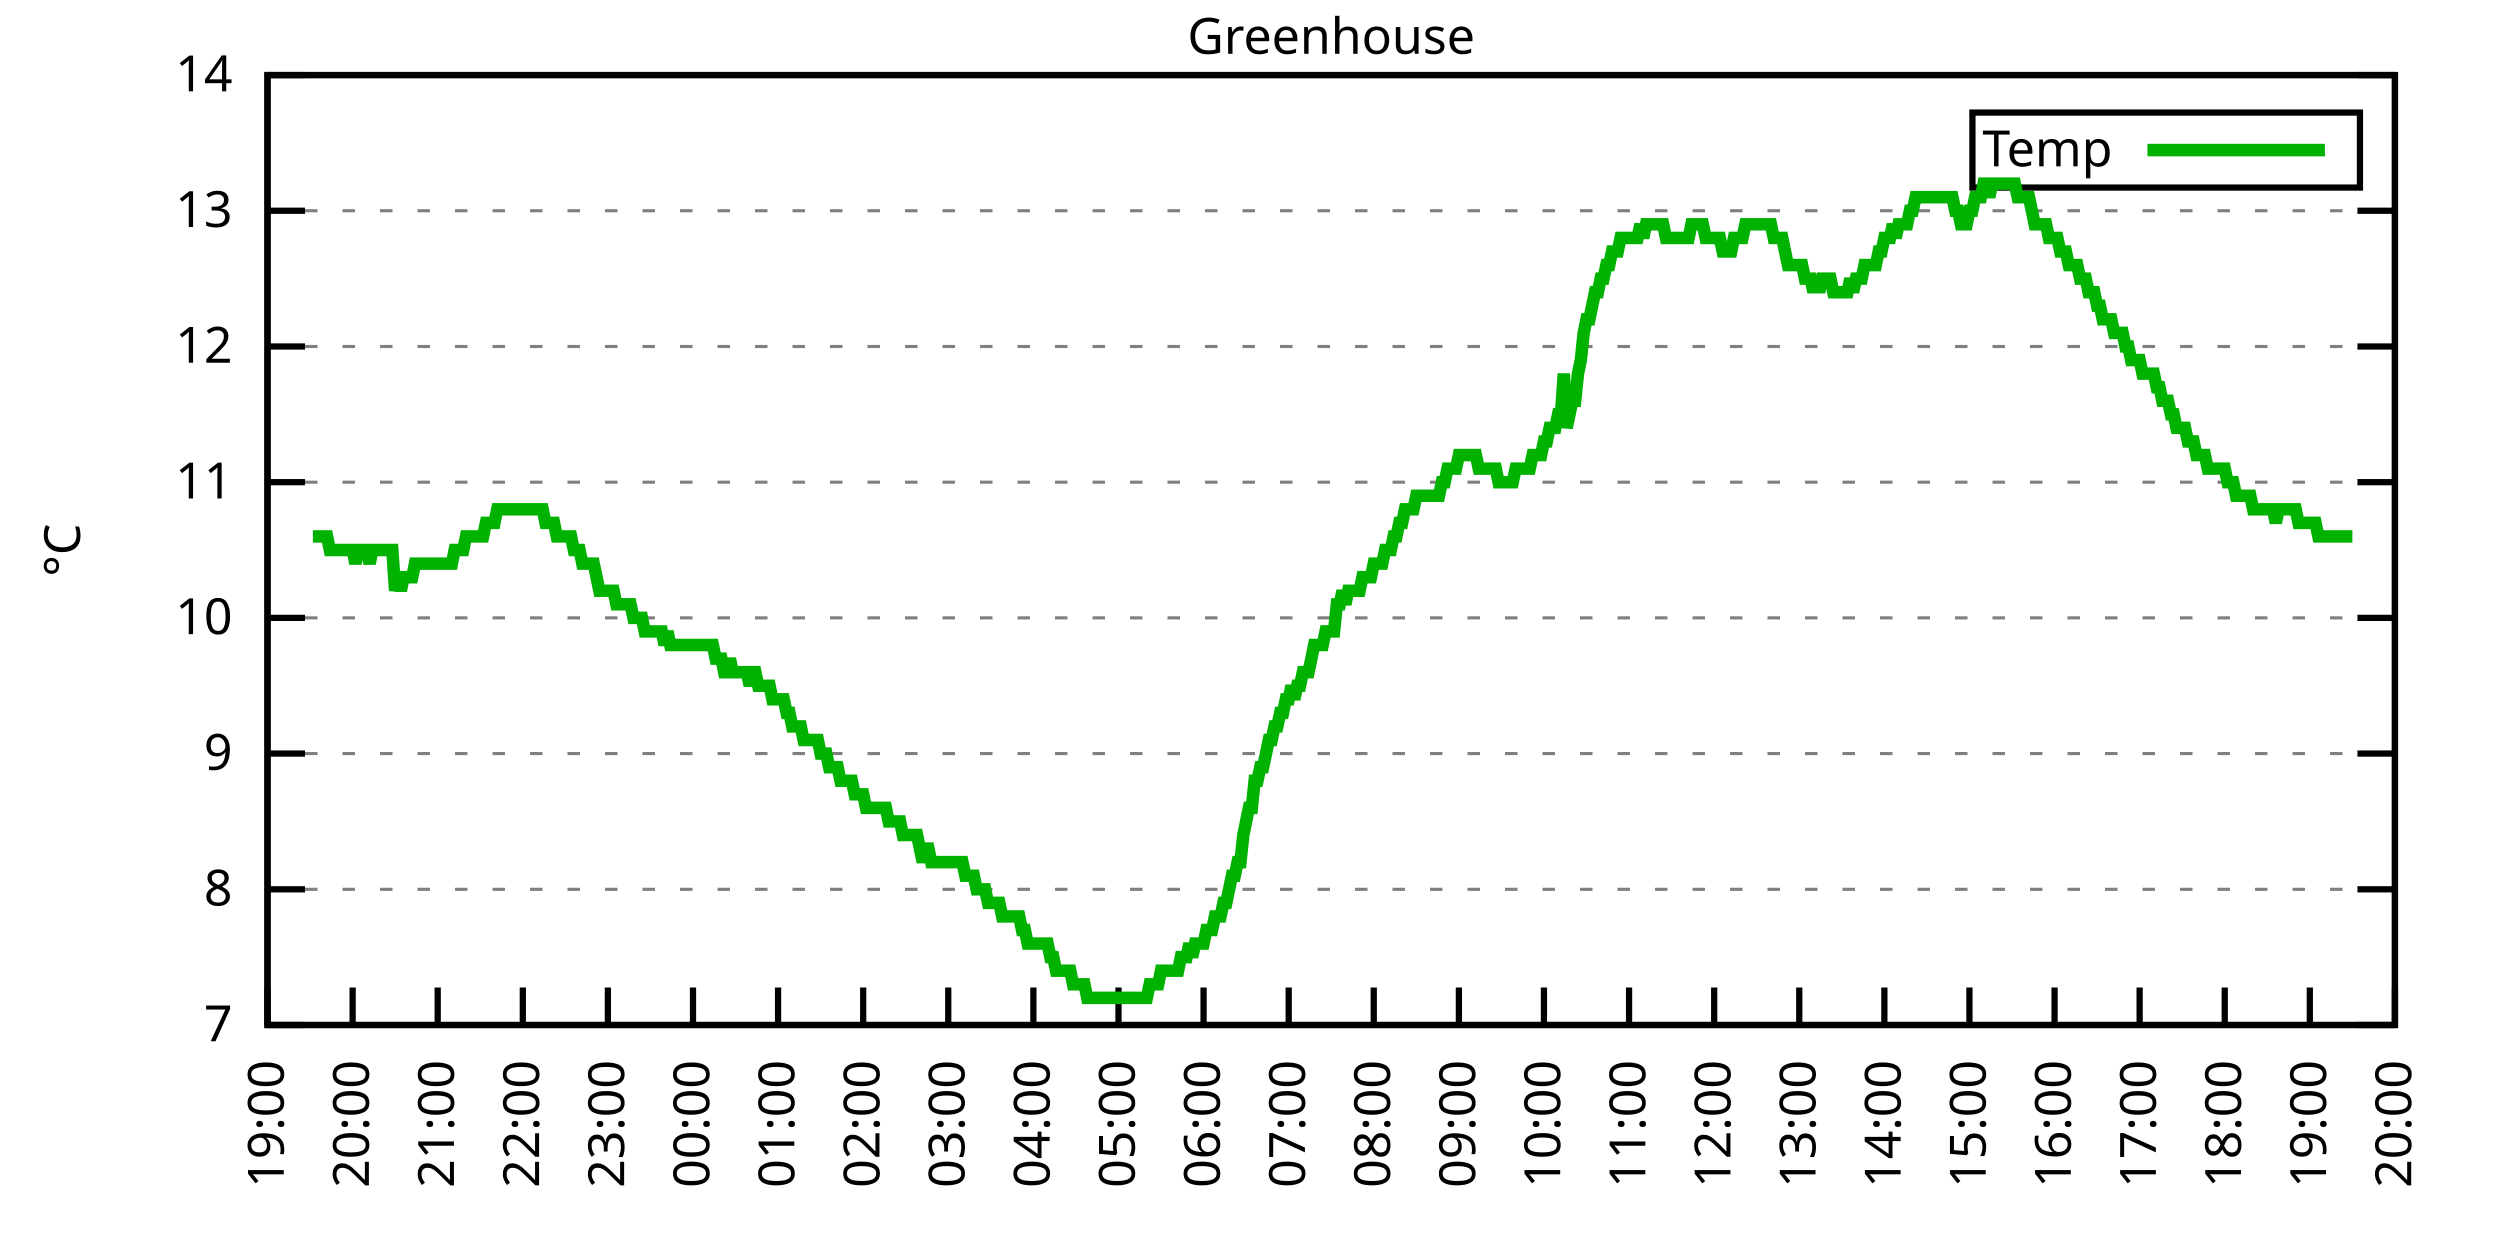
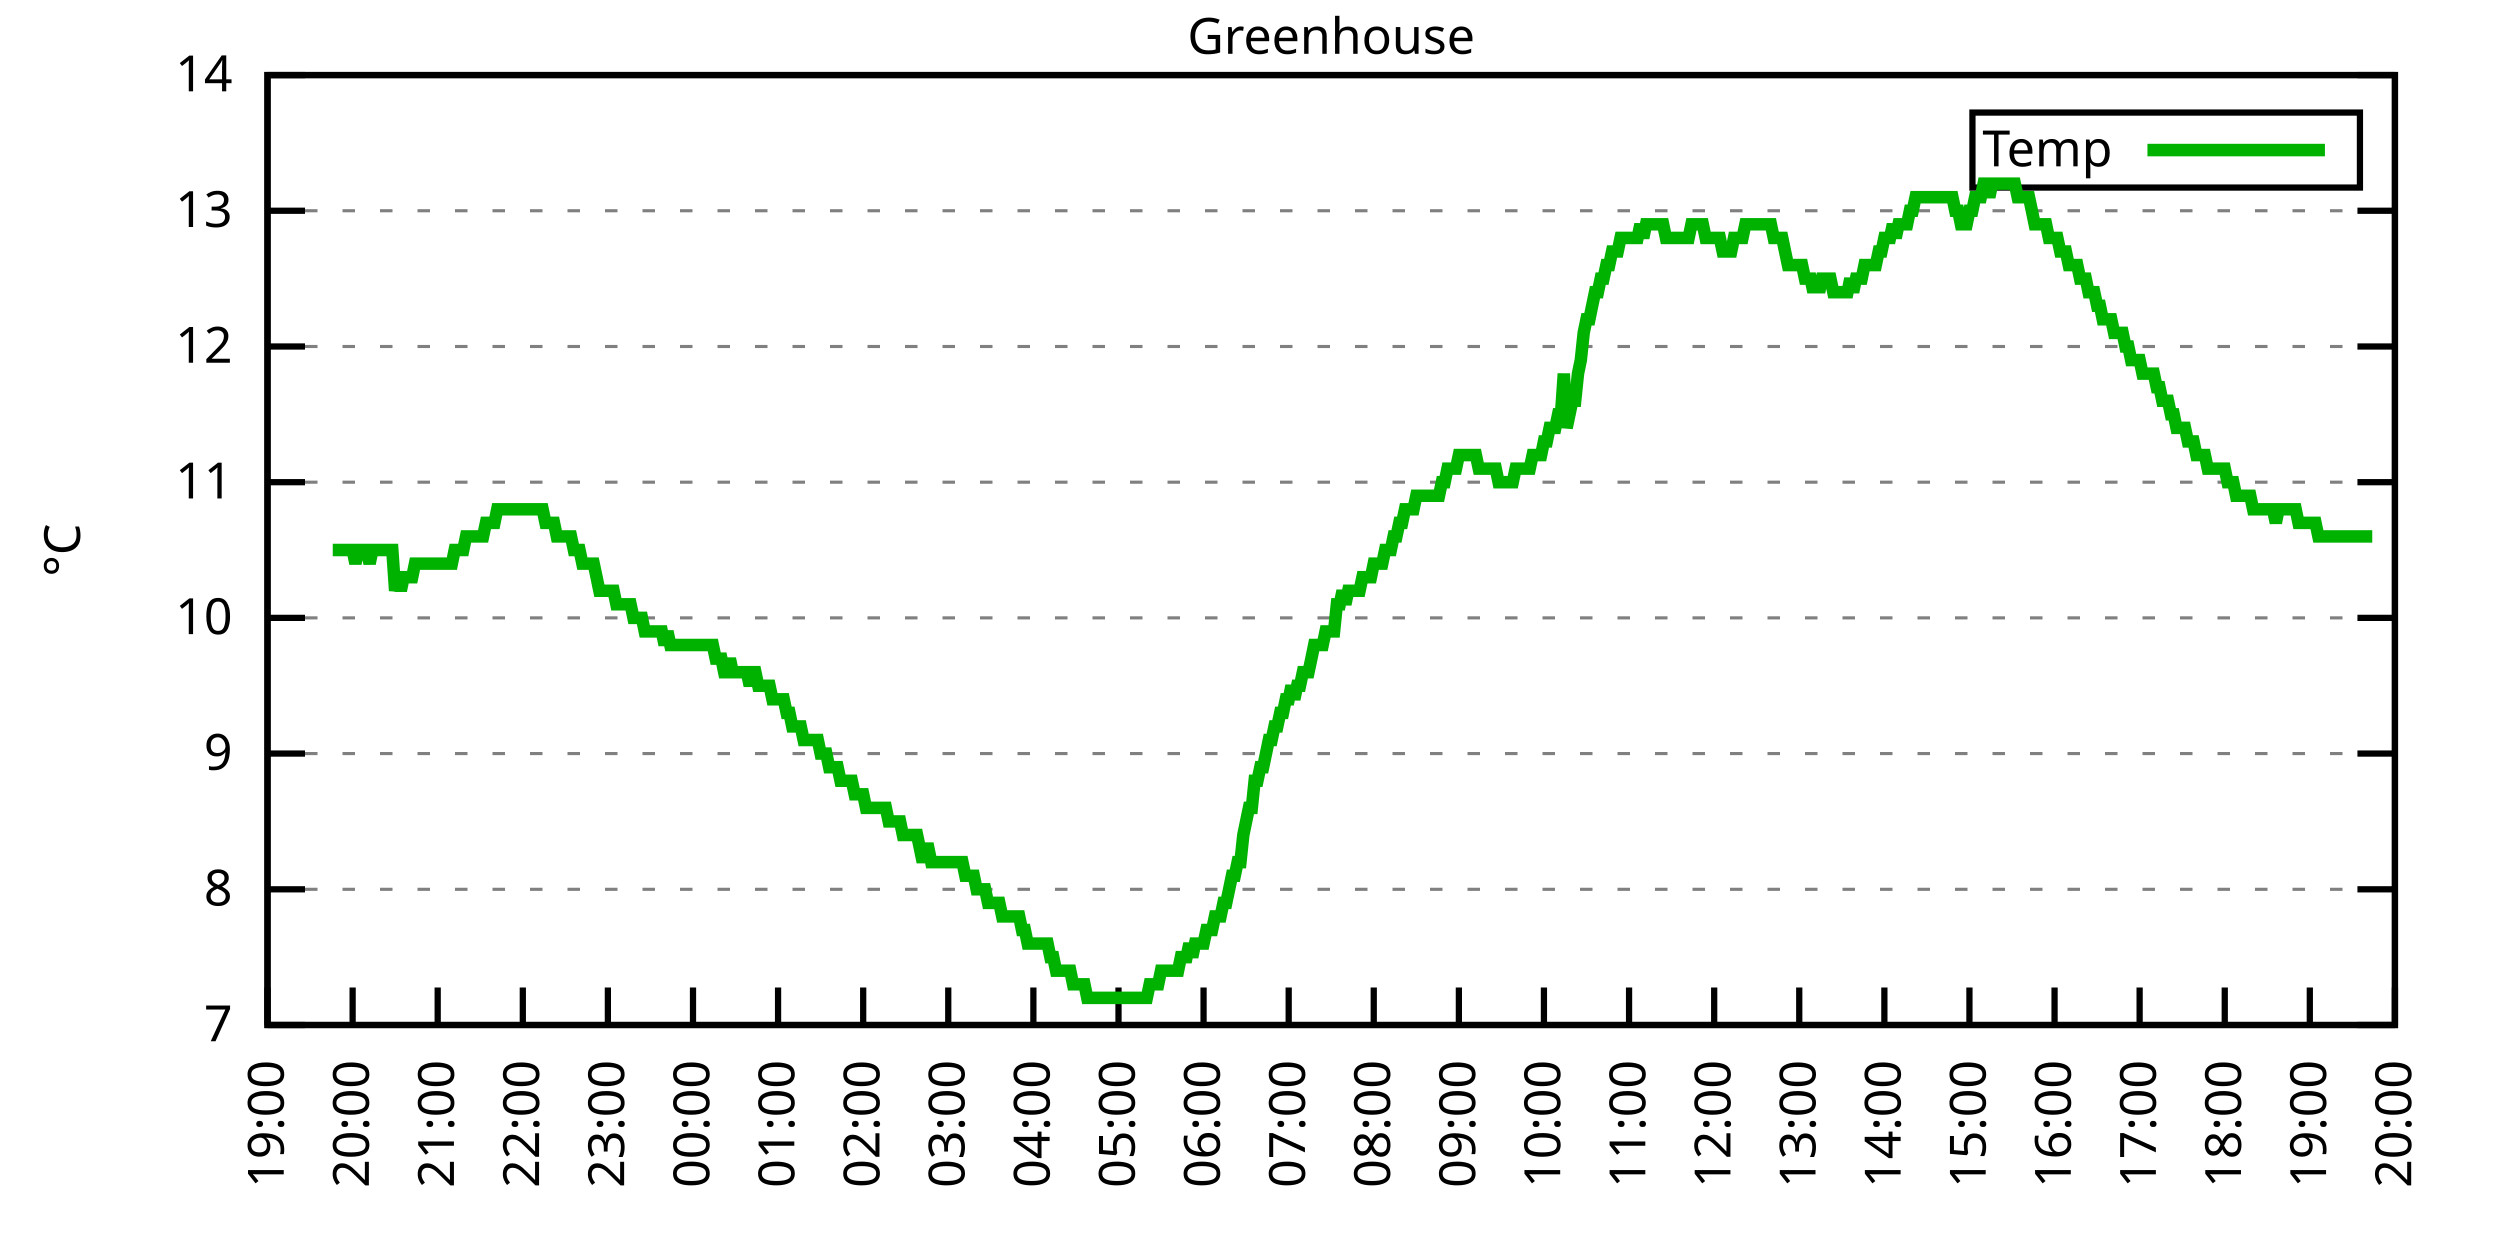
<svg xmlns="http://www.w3.org/2000/svg" xmlns:xlink="http://www.w3.org/1999/xlink" width="400" height="200" viewBox="0 0 400 200">
  <g id="gnuplot_canvas">
    <rect x="0" y="0" width="400" height="200" fill="none" />
    <defs>
      <circle id="gpDot" r="0.5" stroke-width="0.5" stroke="currentColor" />
      <path id="gpPt0" stroke-width="0.333" stroke="currentColor" d="M-1,0 h2 M0,-1 v2" />
      <path id="gpPt1" stroke-width="0.333" stroke="currentColor" d="M-1,-1 L1,1 M1,-1 L-1,1" />
      <path id="gpPt2" stroke-width="0.333" stroke="currentColor" d="M-1,0 L1,0 M0,-1 L0,1 M-1,-1 L1,1 M-1,1 L1,-1" />
      <rect id="gpPt3" stroke-width="0.333" stroke="currentColor" x="-1" y="-1" width="2" height="2" />
      <rect id="gpPt4" stroke-width="0.333" stroke="currentColor" fill="currentColor" x="-1" y="-1" width="2" height="2" />
      <circle id="gpPt5" stroke-width="0.333" stroke="currentColor" cx="0" cy="0" r="1" />
      <use xlink:href="#gpPt5" id="gpPt6" fill="currentColor" stroke="none" />
      <path id="gpPt7" stroke-width="0.333" stroke="currentColor" d="M0,-1.33 L-1.33,0.67 L1.33,0.67 z" />
      <use xlink:href="#gpPt7" id="gpPt8" fill="currentColor" stroke="none" />
      <use xlink:href="#gpPt7" id="gpPt9" stroke="currentColor" transform="rotate(180)" />
      <use xlink:href="#gpPt9" id="gpPt10" fill="currentColor" stroke="none" />
      <use xlink:href="#gpPt3" id="gpPt11" stroke="currentColor" transform="rotate(45)" />
      <use xlink:href="#gpPt11" id="gpPt12" fill="currentColor" stroke="none" />
      <path id="gpPt13" stroke-width="0.333" stroke="currentColor" d="M0,1.330 L1.265,0.411 L0.782,-1.067 L-0.782,-1.076 L-1.265,0.411 z" />
      <use xlink:href="#gpPt13" id="gpPt14" fill="currentColor" stroke="none" />
      <filter id="textbox" filterUnits="objectBoundingBox" x="0" y="0" height="1" width="1">
        <feFlood flood-color="white" flood-opacity="1" result="bgnd" />
        <feComposite in="SourceGraphic" in2="bgnd" operator="atop" />
      </filter>
      <filter id="greybox" filterUnits="objectBoundingBox" x="0" y="0" height="1" width="1">
        <feFlood flood-color="lightgrey" flood-opacity="1" result="grey" />
        <feComposite in="SourceGraphic" in2="grey" operator="atop" />
      </filter>
    </defs>
    <g fill="none" color="white" stroke="currentColor" stroke-width="1.00" stroke-linecap="butt" stroke-linejoin="miter">
</g>
    <g fill="none" color="black" stroke="currentColor" stroke-width="1.00" stroke-linecap="butt" stroke-linejoin="miter">
      <g stroke="none" shape-rendering="crispEdges">
        <polygon fill="rgb(255, 255, 255)" points="42.80,164.00 383.18,164.00 383.18,12.02 42.80,12.02 " />
      </g>
    </g>
    <g fill="none" color="black" stroke="currentColor" stroke-width="1.00" stroke-linecap="butt" stroke-linejoin="miter">
</g>
    <g fill="none" color="black" stroke="black" stroke-width="0.50" stroke-linecap="butt" stroke-linejoin="miter">
</g>
    <g fill="none" color="gray" stroke="currentColor" stroke-width="0.50" stroke-linecap="butt" stroke-linejoin="miter">
      <path stroke="gray" stroke-dasharray="2,4" class="gridline" d="M42.80,164.00 L383.19,164.00  " />
    </g>
    <g fill="none" color="gray" stroke="gray" stroke-width="1.00" stroke-linecap="butt" stroke-linejoin="miter">
</g>
    <g fill="none" color="black" stroke="currentColor" stroke-width="1.00" stroke-linecap="butt" stroke-linejoin="miter">
      <path stroke="black" d="M42.80,164.00 L48.80,164.00 M383.19,164.00 L377.19,164.00  " />
      <g transform="translate(37.20,166.60)" stroke="none" fill="black" font-family="Sans" font-size="8.00" text-anchor="end">
        <text>
          <tspan font-family="Sans"> 7</tspan>
        </text>
      </g>
    </g>
    <g fill="none" color="black" stroke="currentColor" stroke-width="1.00" stroke-linecap="butt" stroke-linejoin="miter">
</g>
    <g fill="none" color="black" stroke="black" stroke-width="0.50" stroke-linecap="butt" stroke-linejoin="miter">
</g>
    <g fill="none" color="gray" stroke="currentColor" stroke-width="0.50" stroke-linecap="butt" stroke-linejoin="miter">
      <path stroke="gray" stroke-dasharray="2,4" class="gridline" d="M42.80,142.29 L383.19,142.29  " />
    </g>
    <g fill="none" color="gray" stroke="gray" stroke-width="1.00" stroke-linecap="butt" stroke-linejoin="miter">
</g>
    <g fill="none" color="black" stroke="currentColor" stroke-width="1.00" stroke-linecap="butt" stroke-linejoin="miter">
      <path stroke="black" d="M42.80,142.29 L48.80,142.29 M383.19,142.29 L377.19,142.29  " />
      <g transform="translate(37.20,144.89)" stroke="none" fill="black" font-family="Sans" font-size="8.00" text-anchor="end">
        <text>
          <tspan font-family="Sans"> 8</tspan>
        </text>
      </g>
    </g>
    <g fill="none" color="black" stroke="currentColor" stroke-width="1.00" stroke-linecap="butt" stroke-linejoin="miter">
</g>
    <g fill="none" color="black" stroke="black" stroke-width="0.50" stroke-linecap="butt" stroke-linejoin="miter">
</g>
    <g fill="none" color="gray" stroke="currentColor" stroke-width="0.50" stroke-linecap="butt" stroke-linejoin="miter">
      <path stroke="gray" stroke-dasharray="2,4" class="gridline" d="M42.80,120.57 L383.19,120.57  " />
    </g>
    <g fill="none" color="gray" stroke="gray" stroke-width="1.00" stroke-linecap="butt" stroke-linejoin="miter">
</g>
    <g fill="none" color="black" stroke="currentColor" stroke-width="1.00" stroke-linecap="butt" stroke-linejoin="miter">
      <path stroke="black" d="M42.80,120.57 L48.80,120.57 M383.19,120.57 L377.19,120.57  " />
      <g transform="translate(37.20,123.17)" stroke="none" fill="black" font-family="Sans" font-size="8.00" text-anchor="end">
        <text>
          <tspan font-family="Sans"> 9</tspan>
        </text>
      </g>
    </g>
    <g fill="none" color="black" stroke="currentColor" stroke-width="1.00" stroke-linecap="butt" stroke-linejoin="miter">
</g>
    <g fill="none" color="black" stroke="black" stroke-width="0.50" stroke-linecap="butt" stroke-linejoin="miter">
</g>
    <g fill="none" color="gray" stroke="currentColor" stroke-width="0.50" stroke-linecap="butt" stroke-linejoin="miter">
      <path stroke="gray" stroke-dasharray="2,4" class="gridline" d="M42.80,98.86 L383.19,98.86  " />
    </g>
    <g fill="none" color="gray" stroke="gray" stroke-width="1.00" stroke-linecap="butt" stroke-linejoin="miter">
</g>
    <g fill="none" color="black" stroke="currentColor" stroke-width="1.00" stroke-linecap="butt" stroke-linejoin="miter">
      <path stroke="black" d="M42.80,98.86 L48.80,98.86 M383.19,98.86 L377.19,98.86  " />
      <g transform="translate(37.20,101.46)" stroke="none" fill="black" font-family="Sans" font-size="8.00" text-anchor="end">
        <text>
          <tspan font-family="Sans"> 10</tspan>
        </text>
      </g>
    </g>
    <g fill="none" color="black" stroke="currentColor" stroke-width="1.00" stroke-linecap="butt" stroke-linejoin="miter">
</g>
    <g fill="none" color="black" stroke="black" stroke-width="0.50" stroke-linecap="butt" stroke-linejoin="miter">
</g>
    <g fill="none" color="gray" stroke="currentColor" stroke-width="0.50" stroke-linecap="butt" stroke-linejoin="miter">
      <path stroke="gray" stroke-dasharray="2,4" class="gridline" d="M42.80,77.15 L383.19,77.15  " />
    </g>
    <g fill="none" color="gray" stroke="gray" stroke-width="1.00" stroke-linecap="butt" stroke-linejoin="miter">
</g>
    <g fill="none" color="black" stroke="currentColor" stroke-width="1.00" stroke-linecap="butt" stroke-linejoin="miter">
      <path stroke="black" d="M42.80,77.15 L48.80,77.15 M383.19,77.15 L377.19,77.15  " />
      <g transform="translate(37.20,79.75)" stroke="none" fill="black" font-family="Sans" font-size="8.00" text-anchor="end">
        <text>
          <tspan font-family="Sans"> 11</tspan>
        </text>
      </g>
    </g>
    <g fill="none" color="black" stroke="currentColor" stroke-width="1.00" stroke-linecap="butt" stroke-linejoin="miter">
</g>
    <g fill="none" color="black" stroke="black" stroke-width="0.50" stroke-linecap="butt" stroke-linejoin="miter">
</g>
    <g fill="none" color="gray" stroke="currentColor" stroke-width="0.50" stroke-linecap="butt" stroke-linejoin="miter">
      <path stroke="gray" stroke-dasharray="2,4" class="gridline" d="M42.80,55.44 L383.19,55.44  " />
    </g>
    <g fill="none" color="gray" stroke="gray" stroke-width="1.00" stroke-linecap="butt" stroke-linejoin="miter">
</g>
    <g fill="none" color="black" stroke="currentColor" stroke-width="1.00" stroke-linecap="butt" stroke-linejoin="miter">
      <path stroke="black" d="M42.80,55.44 L48.80,55.44 M383.19,55.44 L377.19,55.44  " />
      <g transform="translate(37.20,58.04)" stroke="none" fill="black" font-family="Sans" font-size="8.00" text-anchor="end">
        <text>
          <tspan font-family="Sans"> 12</tspan>
        </text>
      </g>
    </g>
    <g fill="none" color="black" stroke="currentColor" stroke-width="1.00" stroke-linecap="butt" stroke-linejoin="miter">
</g>
    <g fill="none" color="black" stroke="black" stroke-width="0.50" stroke-linecap="butt" stroke-linejoin="miter">
</g>
    <g fill="none" color="gray" stroke="currentColor" stroke-width="0.50" stroke-linecap="butt" stroke-linejoin="miter">
      <path stroke="gray" stroke-dasharray="2,4" class="gridline" d="M42.80,33.72 L383.19,33.72  " />
    </g>
    <g fill="none" color="gray" stroke="gray" stroke-width="1.00" stroke-linecap="butt" stroke-linejoin="miter">
</g>
    <g fill="none" color="black" stroke="currentColor" stroke-width="1.00" stroke-linecap="butt" stroke-linejoin="miter">
      <path stroke="black" d="M42.80,33.72 L48.80,33.72 M383.19,33.72 L377.19,33.72  " />
      <g transform="translate(37.20,36.32)" stroke="none" fill="black" font-family="Sans" font-size="8.00" text-anchor="end">
        <text>
          <tspan font-family="Sans"> 13</tspan>
        </text>
      </g>
    </g>
    <g fill="none" color="black" stroke="currentColor" stroke-width="1.00" stroke-linecap="butt" stroke-linejoin="miter">
</g>
    <g fill="none" color="black" stroke="black" stroke-width="0.50" stroke-linecap="butt" stroke-linejoin="miter">
</g>
    <g fill="none" color="gray" stroke="currentColor" stroke-width="0.50" stroke-linecap="butt" stroke-linejoin="miter">
      <path stroke="gray" stroke-dasharray="2,4" class="gridline" d="M42.80,12.01 L383.19,12.01  " />
    </g>
    <g fill="none" color="gray" stroke="gray" stroke-width="1.00" stroke-linecap="butt" stroke-linejoin="miter">
</g>
    <g fill="none" color="black" stroke="currentColor" stroke-width="1.00" stroke-linecap="butt" stroke-linejoin="miter">
      <path stroke="black" d="M42.80,12.01 L48.80,12.01 M383.19,12.01 L377.19,12.01  " />
      <g transform="translate(37.20,14.61)" stroke="none" fill="black" font-family="Sans" font-size="8.00" text-anchor="end">
        <text>
          <tspan font-family="Sans"> 14</tspan>
        </text>
      </g>
    </g>
    <g fill="none" color="black" stroke="currentColor" stroke-width="1.00" stroke-linecap="butt" stroke-linejoin="miter">
      <path stroke="black" d="M42.80,164.00 L42.80,158.00  " />
      <g transform="translate(45.40,169.60) rotate(270.00)" stroke="none" fill="black" font-family="Sans" font-size="8.00" text-anchor="end">
        <text>
          <tspan font-family="Sans">19:00</tspan>
        </text>
      </g>
    </g>
    <g fill="none" color="black" stroke="currentColor" stroke-width="1.00" stroke-linecap="butt" stroke-linejoin="miter">
      <path stroke="black" d="M56.42,164.00 L56.42,158.00  " />
      <g transform="translate(59.02,169.60) rotate(270.00)" stroke="none" fill="black" font-family="Sans" font-size="8.00" text-anchor="end">
        <text>
          <tspan font-family="Sans">20:00</tspan>
        </text>
      </g>
    </g>
    <g fill="none" color="black" stroke="currentColor" stroke-width="1.00" stroke-linecap="butt" stroke-linejoin="miter">
      <path stroke="black" d="M70.03,164.00 L70.03,158.00  " />
      <g transform="translate(72.63,169.60) rotate(270.00)" stroke="none" fill="black" font-family="Sans" font-size="8.00" text-anchor="end">
        <text>
          <tspan font-family="Sans">21:00</tspan>
        </text>
      </g>
    </g>
    <g fill="none" color="black" stroke="currentColor" stroke-width="1.00" stroke-linecap="butt" stroke-linejoin="miter">
      <path stroke="black" d="M83.65,164.00 L83.65,158.00  " />
      <g transform="translate(86.25,169.60) rotate(270.00)" stroke="none" fill="black" font-family="Sans" font-size="8.00" text-anchor="end">
        <text>
          <tspan font-family="Sans">22:00</tspan>
        </text>
      </g>
    </g>
    <g fill="none" color="black" stroke="currentColor" stroke-width="1.00" stroke-linecap="butt" stroke-linejoin="miter">
      <path stroke="black" d="M97.26,164.00 L97.26,158.00  " />
      <g transform="translate(99.86,169.60) rotate(270.00)" stroke="none" fill="black" font-family="Sans" font-size="8.00" text-anchor="end">
        <text>
          <tspan font-family="Sans">23:00</tspan>
        </text>
      </g>
    </g>
    <g fill="none" color="black" stroke="currentColor" stroke-width="1.00" stroke-linecap="butt" stroke-linejoin="miter">
      <path stroke="black" d="M110.88,164.00 L110.88,158.00  " />
      <g transform="translate(113.48,169.60) rotate(270.00)" stroke="none" fill="black" font-family="Sans" font-size="8.00" text-anchor="end">
        <text>
          <tspan font-family="Sans">00:00</tspan>
        </text>
      </g>
    </g>
    <g fill="none" color="black" stroke="currentColor" stroke-width="1.00" stroke-linecap="butt" stroke-linejoin="miter">
      <path stroke="black" d="M124.49,164.00 L124.49,158.00  " />
      <g transform="translate(127.09,169.60) rotate(270.00)" stroke="none" fill="black" font-family="Sans" font-size="8.00" text-anchor="end">
        <text>
          <tspan font-family="Sans">01:00</tspan>
        </text>
      </g>
    </g>
    <g fill="none" color="black" stroke="currentColor" stroke-width="1.00" stroke-linecap="butt" stroke-linejoin="miter">
      <path stroke="black" d="M138.11,164.00 L138.11,158.00  " />
      <g transform="translate(140.71,169.60) rotate(270.00)" stroke="none" fill="black" font-family="Sans" font-size="8.00" text-anchor="end">
        <text>
          <tspan font-family="Sans">02:00</tspan>
        </text>
      </g>
    </g>
    <g fill="none" color="black" stroke="currentColor" stroke-width="1.00" stroke-linecap="butt" stroke-linejoin="miter">
      <path stroke="black" d="M151.72,164.00 L151.72,158.00  " />
      <g transform="translate(154.32,169.60) rotate(270.00)" stroke="none" fill="black" font-family="Sans" font-size="8.00" text-anchor="end">
        <text>
          <tspan font-family="Sans">03:00</tspan>
        </text>
      </g>
    </g>
    <g fill="none" color="black" stroke="currentColor" stroke-width="1.00" stroke-linecap="butt" stroke-linejoin="miter">
      <path stroke="black" d="M165.34,164.00 L165.34,158.00  " />
      <g transform="translate(167.94,169.60) rotate(270.00)" stroke="none" fill="black" font-family="Sans" font-size="8.00" text-anchor="end">
        <text>
          <tspan font-family="Sans">04:00</tspan>
        </text>
      </g>
    </g>
    <g fill="none" color="black" stroke="currentColor" stroke-width="1.00" stroke-linecap="butt" stroke-linejoin="miter">
      <path stroke="black" d="M178.96,164.00 L178.96,158.00  " />
      <g transform="translate(181.56,169.60) rotate(270.00)" stroke="none" fill="black" font-family="Sans" font-size="8.00" text-anchor="end">
        <text>
          <tspan font-family="Sans">05:00</tspan>
        </text>
      </g>
    </g>
    <g fill="none" color="black" stroke="currentColor" stroke-width="1.00" stroke-linecap="butt" stroke-linejoin="miter">
      <path stroke="black" d="M192.57,164.00 L192.57,158.00  " />
      <g transform="translate(195.17,169.60) rotate(270.00)" stroke="none" fill="black" font-family="Sans" font-size="8.00" text-anchor="end">
        <text>
          <tspan font-family="Sans">06:00</tspan>
        </text>
      </g>
    </g>
    <g fill="none" color="black" stroke="currentColor" stroke-width="1.00" stroke-linecap="butt" stroke-linejoin="miter">
      <path stroke="black" d="M206.19,164.00 L206.19,158.00  " />
      <g transform="translate(208.79,169.60) rotate(270.00)" stroke="none" fill="black" font-family="Sans" font-size="8.00" text-anchor="end">
        <text>
          <tspan font-family="Sans">07:00</tspan>
        </text>
      </g>
    </g>
    <g fill="none" color="black" stroke="currentColor" stroke-width="1.00" stroke-linecap="butt" stroke-linejoin="miter">
      <path stroke="black" d="M219.80,164.00 L219.80,158.00  " />
      <g transform="translate(222.40,169.60) rotate(270.00)" stroke="none" fill="black" font-family="Sans" font-size="8.00" text-anchor="end">
        <text>
          <tspan font-family="Sans">08:00</tspan>
        </text>
      </g>
    </g>
    <g fill="none" color="black" stroke="currentColor" stroke-width="1.00" stroke-linecap="butt" stroke-linejoin="miter">
      <path stroke="black" d="M233.42,164.00 L233.42,158.00  " />
      <g transform="translate(236.02,169.60) rotate(270.00)" stroke="none" fill="black" font-family="Sans" font-size="8.00" text-anchor="end">
        <text>
          <tspan font-family="Sans">09:00</tspan>
        </text>
      </g>
    </g>
    <g fill="none" color="black" stroke="currentColor" stroke-width="1.00" stroke-linecap="butt" stroke-linejoin="miter">
      <path stroke="black" d="M247.03,164.00 L247.03,158.00  " />
      <g transform="translate(249.63,169.60) rotate(270.00)" stroke="none" fill="black" font-family="Sans" font-size="8.00" text-anchor="end">
        <text>
          <tspan font-family="Sans">10:00</tspan>
        </text>
      </g>
    </g>
    <g fill="none" color="black" stroke="currentColor" stroke-width="1.00" stroke-linecap="butt" stroke-linejoin="miter">
      <path stroke="black" d="M260.65,164.00 L260.65,158.00  " />
      <g transform="translate(263.25,169.60) rotate(270.00)" stroke="none" fill="black" font-family="Sans" font-size="8.00" text-anchor="end">
        <text>
          <tspan font-family="Sans">11:00</tspan>
        </text>
      </g>
    </g>
    <g fill="none" color="black" stroke="currentColor" stroke-width="1.00" stroke-linecap="butt" stroke-linejoin="miter">
      <path stroke="black" d="M274.27,164.00 L274.27,158.00  " />
      <g transform="translate(276.87,169.60) rotate(270.00)" stroke="none" fill="black" font-family="Sans" font-size="8.00" text-anchor="end">
        <text>
          <tspan font-family="Sans">12:00</tspan>
        </text>
      </g>
    </g>
    <g fill="none" color="black" stroke="currentColor" stroke-width="1.00" stroke-linecap="butt" stroke-linejoin="miter">
      <path stroke="black" d="M287.88,164.00 L287.88,158.00  " />
      <g transform="translate(290.48,169.60) rotate(270.00)" stroke="none" fill="black" font-family="Sans" font-size="8.00" text-anchor="end">
        <text>
          <tspan font-family="Sans">13:00</tspan>
        </text>
      </g>
    </g>
    <g fill="none" color="black" stroke="currentColor" stroke-width="1.00" stroke-linecap="butt" stroke-linejoin="miter">
      <path stroke="black" d="M301.50,164.00 L301.50,158.00  " />
      <g transform="translate(304.10,169.60) rotate(270.00)" stroke="none" fill="black" font-family="Sans" font-size="8.00" text-anchor="end">
        <text>
          <tspan font-family="Sans">14:00</tspan>
        </text>
      </g>
    </g>
    <g fill="none" color="black" stroke="currentColor" stroke-width="1.00" stroke-linecap="butt" stroke-linejoin="miter">
      <path stroke="black" d="M315.11,164.00 L315.11,158.00  " />
      <g transform="translate(317.71,169.60) rotate(270.00)" stroke="none" fill="black" font-family="Sans" font-size="8.00" text-anchor="end">
        <text>
          <tspan font-family="Sans">15:00</tspan>
        </text>
      </g>
    </g>
    <g fill="none" color="black" stroke="currentColor" stroke-width="1.00" stroke-linecap="butt" stroke-linejoin="miter">
      <path stroke="black" d="M328.73,164.00 L328.73,158.00  " />
      <g transform="translate(331.33,169.60) rotate(270.00)" stroke="none" fill="black" font-family="Sans" font-size="8.00" text-anchor="end">
        <text>
          <tspan font-family="Sans">16:00</tspan>
        </text>
      </g>
    </g>
    <g fill="none" color="black" stroke="currentColor" stroke-width="1.00" stroke-linecap="butt" stroke-linejoin="miter">
      <path stroke="black" d="M342.34,164.00 L342.34,158.00  " />
      <g transform="translate(344.94,169.60) rotate(270.00)" stroke="none" fill="black" font-family="Sans" font-size="8.00" text-anchor="end">
        <text>
          <tspan font-family="Sans">17:00</tspan>
        </text>
      </g>
    </g>
    <g fill="none" color="black" stroke="currentColor" stroke-width="1.00" stroke-linecap="butt" stroke-linejoin="miter">
      <path stroke="black" d="M355.96,164.00 L355.96,158.00  " />
      <g transform="translate(358.56,169.60) rotate(270.00)" stroke="none" fill="black" font-family="Sans" font-size="8.00" text-anchor="end">
        <text>
          <tspan font-family="Sans">18:00</tspan>
        </text>
      </g>
    </g>
    <g fill="none" color="black" stroke="currentColor" stroke-width="1.00" stroke-linecap="butt" stroke-linejoin="miter">
      <path stroke="black" d="M369.57,164.00 L369.57,158.00  " />
      <g transform="translate(372.17,169.60) rotate(270.00)" stroke="none" fill="black" font-family="Sans" font-size="8.00" text-anchor="end">
        <text>
          <tspan font-family="Sans">19:00</tspan>
        </text>
      </g>
    </g>
    <g fill="none" color="black" stroke="currentColor" stroke-width="1.00" stroke-linecap="butt" stroke-linejoin="miter">
      <path stroke="black" d="M383.19,164.00 L383.19,158.00  " />
      <g transform="translate(385.79,169.60) rotate(270.00)" stroke="none" fill="black" font-family="Sans" font-size="8.00" text-anchor="end">
        <text>
          <tspan font-family="Sans">20:00</tspan>
        </text>
      </g>
    </g>
    <g fill="none" color="black" stroke="currentColor" stroke-width="1.00" stroke-linecap="butt" stroke-linejoin="miter">
</g>
    <g fill="none" color="black" stroke="currentColor" stroke-width="1.00" stroke-linecap="butt" stroke-linejoin="miter">
      <path stroke="black" d="M42.80,12.01 L42.80,164.00 L383.19,164.00 L383.19,12.01 L42.80,12.01 Z  " />
    </g>
    <g fill="none" color="black" stroke="currentColor" stroke-width="1.00" stroke-linecap="butt" stroke-linejoin="miter">
</g>
    <g fill="none" color="black" stroke="currentColor" stroke-width="1.00" stroke-linecap="butt" stroke-linejoin="miter">
      <path stroke="black" d="M315.59,30.01 L315.59,18.01 L377.59,18.01 L377.59,30.01 L315.59,30.01 Z  " />
    </g>
    <g id="Greenhouse_plot_1">
      <g fill="none" color="white" stroke="black" stroke-width="2.00" stroke-linecap="butt" stroke-linejoin="miter">
</g>
      <g fill="none" color="black" stroke="currentColor" stroke-width="2.00" stroke-linecap="butt" stroke-linejoin="miter">
        <g transform="translate(337.99,26.61)" stroke="none" fill="black" font-family="Sans" font-size="8.00" text-anchor="end">
          <text>
            <tspan font-family="Sans">Temp</tspan>
          </text>
        </g>
      </g>
      <g fill="none" color="black" stroke="currentColor" stroke-width="2.00" stroke-linecap="butt" stroke-linejoin="miter">
-         <path stroke="rgb(  0, 178,   0)" d="M343.59,24.01 L371.99,24.01 M50.06,85.83 L50.52,85.83 L50.97,85.83 L51.42,85.83 L51.88,85.83 L52.33,85.83   L52.78,88.00 L53.24,88.00 L53.69,88.00 L54.15,88.00 L54.60,88.00 L55.05,88.00 L55.51,88.00 L55.96,88.00   L56.42,88.00 L56.87,90.18 L57.32,88.00 L57.78,88.00 L58.23,88.00 L58.68,88.00 L59.14,90.18 L59.59,88.00   L60.05,88.00 L60.50,88.00 L60.95,88.00 L61.41,88.00 L61.86,88.00 L62.32,88.00 L62.77,88.00 L63.22,94.52   L63.68,92.35 L64.13,94.52 L64.58,92.35 L65.04,92.35 L65.49,92.35 L65.95,92.35 L66.40,90.18 L66.85,90.18   L67.31,90.18 L67.76,90.18 L68.22,90.18 L68.67,90.18 L69.12,90.18 L69.58,90.18 L70.03,90.18 L70.49,90.18   L70.94,90.18 L71.39,90.18 L71.85,90.18 L72.30,90.18 L72.75,88.00 L73.21,88.00 L73.66,88.00 L74.12,88.00   L74.57,85.83 L75.02,85.83 L75.48,85.83 L75.93,85.83 L76.39,85.83 L76.84,85.83 L77.29,85.83 L77.75,83.66   L78.20,83.66 L78.65,83.66 L79.11,83.66 L79.56,81.49 L80.02,81.49 L80.47,81.49 L80.92,81.49 L81.38,81.49   L81.83,81.49 L82.29,81.49 L82.74,81.49 L83.19,81.49 L83.65,81.49 L84.10,81.49 L84.55,81.49 L85.01,81.49   L85.46,81.49 L85.92,81.49 L86.37,81.49 L86.82,81.49 L87.28,83.66 L87.73,83.66 L88.19,83.66 L88.64,83.66   L89.09,85.83 L89.55,85.83 L90.00,85.83 L90.45,85.83 L90.91,85.83 L91.36,85.83 L91.82,88.00 L92.27,88.00   L92.72,88.00 L93.18,90.18 L93.63,90.18 L94.09,90.18 L94.54,90.18 L94.99,90.18 L95.45,92.35 L95.90,94.52   L96.35,94.52 L96.81,94.52 L97.26,94.52 L97.72,94.52 L98.17,94.52 L98.62,96.69 L99.08,96.69 L99.53,96.69   L99.99,96.69 L100.44,96.69 L100.89,96.69 L101.35,98.86 L101.80,98.86 L102.25,98.86 L102.71,98.86 L103.16,101.03   L103.62,101.03 L104.07,101.03 L104.52,101.03 L104.98,101.03 L105.43,101.03 L105.89,101.03 L106.34,103.20 L106.79,101.03   L107.25,103.20 L107.70,103.20 L108.15,103.20 L108.61,103.20 L109.06,103.20 L109.52,103.20 L109.97,103.20 L110.42,103.20   L110.88,103.20 L111.33,103.20 L111.79,103.20 L112.24,103.20 L112.69,103.20 L113.15,103.20 L113.60,103.20 L114.05,103.20   L114.51,105.38 L114.96,105.38 L115.42,105.38 L115.87,107.55 L116.32,107.55 L116.78,105.38 L117.23,107.55 L117.69,107.55   L118.14,107.55 L118.59,107.55 L119.05,107.55 L119.50,107.55 L119.96,109.72 L120.41,107.55 L120.86,107.55 L121.32,109.72   L121.77,109.72 L122.22,109.72 L122.68,109.72 L123.13,109.72 L123.59,111.89 L124.04,111.89 L124.49,111.89 L124.95,111.89   L125.40,111.89 L125.86,114.06 L126.31,114.06 L126.76,116.23 L127.22,116.23 L127.67,116.23 L128.12,116.23 L128.58,118.40   L129.03,118.40 L129.49,118.40 L129.94,118.40 L130.39,118.40 L130.85,118.40 L131.30,120.57 L131.76,120.57 L132.21,120.57   L132.66,122.75 L133.12,122.75 L133.57,122.75 L134.02,122.75 L134.48,124.92 L134.93,124.92 L135.39,124.92 L135.84,124.92   L136.29,124.92 L136.75,127.09 L137.20,127.09 L137.66,127.09 L138.11,127.09 L138.56,129.26 L139.02,129.26 L139.47,129.26   L139.92,129.26 L140.38,129.26 L140.83,129.26 L141.29,129.26 L141.74,129.26 L142.19,131.43 L142.65,131.43 L143.10,131.43   L143.56,131.43 L144.01,131.43 L144.46,133.60 L144.92,133.60 L145.37,133.60 L145.82,133.60 L146.28,133.60 L146.73,133.60   L147.19,135.77 L147.64,137.94 L148.09,135.77 L148.55,135.77 L149.00,137.94 L149.46,137.94 L149.91,137.94 L150.36,137.94   L150.82,137.94 L151.27,137.94 L151.72,137.94 L152.18,137.94 L152.63,137.94 L153.09,137.94 L153.54,137.94 L153.99,137.94   L154.45,140.12 L154.90,140.12 L155.36,140.12 L155.81,140.12 L156.26,142.29 L156.72,142.29 L157.17,142.29 L157.62,142.29   L158.08,144.46 L158.53,144.46 L158.99,144.46 L159.44,144.46 L159.89,144.46 L160.35,146.63 L160.80,146.63 L161.26,146.63   L161.71,146.63 L162.16,146.63 L162.62,146.63 L163.07,146.63 L163.52,148.80 L163.98,148.80 L164.43,150.97 L164.89,150.97   L165.34,150.97 L165.79,150.97 L166.25,150.97 L166.70,150.97 L167.16,150.97 L167.61,150.97 L168.06,153.14 L168.52,153.14   L168.97,155.31 L169.43,155.31 L169.88,155.31 L170.33,155.31 L170.79,155.31 L171.24,155.31 L171.69,157.49 L172.15,157.49   L172.60,157.49 L173.06,157.49 L173.51,157.49 L173.96,159.66 L174.42,159.66 L174.87,159.66 L175.33,159.66 L175.78,159.66   L176.23,159.66 L176.69,159.66 L177.14,159.66 L177.59,159.66 L178.05,159.66 L178.50,159.66 L178.96,159.66 L179.41,159.66   L179.86,159.66 L180.32,159.66 L180.77,159.66 L181.23,159.66 L181.68,159.66 L182.13,159.66 L182.59,159.66 L183.04,159.66   L183.49,159.66 L183.95,157.49 L184.40,157.49 L184.86,157.49 L185.31,157.49 L185.76,155.31 L186.22,155.31 L186.67,155.31   L187.13,155.31 L187.58,155.31 L188.03,155.31 L188.49,155.31 L188.94,153.14 L189.39,153.14 L189.85,153.14 L190.30,150.97   L190.76,153.14 L191.21,150.97 L191.66,150.97 L192.12,150.97 L192.57,150.97 L193.03,148.80 L193.48,148.80 L193.93,148.80   L194.39,146.63 L194.84,146.63 L195.29,146.63 L195.75,144.46 L196.20,144.46 L196.66,142.29 L197.11,140.12 L197.56,140.12   L198.02,137.94 L198.47,137.94 L198.93,133.60 L199.38,131.43 L199.83,129.26 L200.29,129.26 L200.74,124.92 L201.19,124.92   L201.65,122.75 L202.10,122.75 L202.56,120.57 L203.01,118.40 L203.46,118.40 L203.92,116.23 L204.37,116.23 L204.83,114.06   L205.28,114.06 L205.73,111.89 L206.19,111.89 L206.64,109.72 L207.09,111.89 L207.55,109.72 L208.00,109.72 L208.46,107.55   L208.91,107.55 L209.36,107.55 L209.82,105.38 L210.27,103.20 L210.73,103.20 L211.18,103.20 L211.63,103.20 L212.09,101.03   L212.54,101.03 L213.00,101.03 L213.45,101.03 L213.90,96.69 L214.36,96.69 L214.81,94.52 L215.26,96.69 L215.72,94.52   L216.17,94.52 L216.63,94.52 L217.08,94.52 L217.53,94.52 L217.99,92.35 L218.44,92.35 L218.90,92.35 L219.35,92.35   L219.80,90.18 L220.26,90.18 L220.71,90.18 L221.16,90.18 L221.62,88.00 L222.07,88.00 L222.53,88.00 L222.98,85.83   L223.43,85.83 L223.89,83.66 L224.34,83.66 L224.80,81.49 L225.25,81.49 L225.70,81.49 L226.16,81.49 L226.61,79.32   L227.06,79.32 L227.52,79.32 L227.97,79.32 L228.43,79.32 L228.88,79.32 L229.33,79.32 L229.79,79.32 L230.24,79.32   L230.70,77.15 L231.15,77.15 L231.60,74.98 L232.06,74.98 L232.51,74.98 L232.96,74.98 L233.42,72.81 L233.87,72.81   L234.33,72.81 L234.78,72.81 L235.23,72.81 L235.69,72.81 L236.14,72.81 L236.60,74.98 L237.05,74.98 L237.50,74.98   L237.96,74.98 L238.41,74.98 L238.86,74.98 L239.32,74.98 L239.77,77.15 L240.23,77.15 L240.68,77.15 L241.13,77.15   L241.59,77.15 L242.04,77.15 L242.50,74.98 L242.95,74.98 L243.40,74.98 L243.86,74.98 L244.31,74.98 L244.76,74.98   L245.22,72.81 L245.67,72.81 L246.13,72.81 L246.58,72.81 L247.03,70.63 L247.49,70.63 L247.94,68.46 L248.40,68.46   L248.85,68.46 L249.30,66.29 L249.76,66.29 L250.21,59.78 L250.66,68.46 L251.12,66.29 L251.57,64.12 L252.03,64.12   L252.48,59.78 L252.93,57.61 L253.39,53.26 L253.84,51.09 L254.30,51.09 L254.75,48.92 L255.20,46.75 L255.66,46.75   L256.11,44.58 L256.56,44.58 L257.02,42.41 L257.47,42.41 L257.93,40.24 L258.38,40.24 L258.83,40.24 L259.29,38.07   L259.74,38.07 L260.20,38.07 L260.65,38.07 L261.10,38.07 L261.56,38.07 L262.01,38.07 L262.47,35.89 L262.92,38.07   L263.37,35.89 L263.83,35.89 L264.28,35.89 L264.73,35.89 L265.19,35.89 L265.64,35.89 L266.10,35.89 L266.55,38.07   L267.00,38.07 L267.46,38.07 L267.91,38.07 L268.37,38.07 L268.82,38.07 L269.27,38.07 L269.73,38.07 L270.18,38.07   L270.63,35.89 L271.09,35.89 L271.54,35.89 L272.00,35.89 L272.45,35.89 L272.90,38.07 L273.36,38.07 L273.81,38.07   L274.27,38.07 L274.72,38.07 L275.17,38.07 L275.63,40.24 L276.08,40.24 L276.53,40.24 L276.99,40.24 L277.44,38.07   L277.90,38.07 L278.35,38.07 L278.80,38.07 L279.26,35.89 L279.71,35.89 L280.17,35.89 L280.62,35.89 L281.07,35.89   L281.53,35.89 L281.98,35.89 L282.43,35.89 L282.89,35.89 L283.34,35.89 L283.80,38.07 L284.25,38.07 L284.70,38.07   L285.16,38.07 L285.61,40.24 L286.07,42.41 L286.52,42.41 L286.97,42.41 L287.43,42.41 L287.88,42.41 L288.33,42.41   L288.79,44.58 L289.24,44.58 L289.70,44.58 L290.15,46.75 L290.60,44.58 L291.06,46.75 L291.51,44.58 L291.97,44.58   L292.42,44.58 L292.87,44.58 L293.33,46.75 L293.78,46.75 L294.23,46.75 L294.69,46.75 L295.14,46.75 L295.60,46.75   L296.05,44.58 L296.50,46.75 L296.96,44.58 L297.41,44.58 L297.87,44.58 L298.32,42.41 L298.77,42.41 L299.23,42.41   L299.68,42.41 L300.13,42.41 L300.59,40.24 L301.04,40.24 L301.50,38.07 L301.95,38.07 L302.40,38.07 L302.86,35.89   L303.31,38.07 L303.77,35.89 L304.22,35.89 L304.67,35.89 L305.13,35.89 L305.58,33.72 L306.03,33.72 L306.49,31.55   L306.94,31.55 L307.40,31.55 L307.85,31.55 L308.30,31.55 L308.76,31.55 L309.21,31.55 L309.67,31.55 L310.12,31.55   L310.57,31.55 L311.03,31.55 L311.48,31.55 L311.94,31.55 L312.39,31.55 L312.84,33.72 L313.30,33.72 L313.75,35.89   L314.20,35.89 L314.66,35.89 L315.11,33.72 L315.57,33.72 L316.02,31.55 L316.47,31.55 L316.93,31.55 L317.38,29.38   L317.84,29.38 L318.29,31.55 L318.74,29.38 L319.20,29.38 L319.65,29.38 L320.10,29.38 L320.56,29.38 L321.01,29.38   L321.47,29.38 L321.92,29.38 L322.37,29.38 L322.83,31.55 L323.28,31.55 L323.74,31.55 L324.19,31.55 L324.64,31.55   L325.10,33.72 L325.55,35.89 L326.00,35.89 L326.46,35.89 L326.91,35.89 L327.37,35.89 L327.82,38.07 L328.27,38.07   L328.73,38.07 L329.18,38.07 L329.64,40.24 L330.09,40.24 L330.54,40.24 L331.00,42.41 L331.45,42.41 L331.90,42.41   L332.36,42.41 L332.81,44.58 L333.27,44.58 L333.72,44.58 L334.17,46.75 L334.63,46.75 L335.08,46.75 L335.54,48.92   L335.99,48.92 L336.44,51.09 L336.90,51.09 L337.35,51.09 L337.80,51.09 L338.26,53.26 L338.71,53.26 L339.17,53.26   L339.62,53.26 L340.07,55.44 L340.53,55.44 L340.98,57.61 L341.44,57.61 L341.89,57.61 L342.34,57.61 L342.80,59.78   L343.25,59.78 L343.70,59.78 L344.16,59.78 L344.61,59.78 L345.07,61.95 L345.52,61.95 L345.97,64.12 L346.43,64.12   L346.88,64.12 L347.34,66.29 L347.79,66.29 L348.24,68.46 L348.70,68.46 L349.15,68.46 L349.60,68.46 L350.06,70.63   L350.51,70.63 L350.97,70.63 L351.42,72.81 L351.87,72.81 L352.33,72.81 L352.78,72.81 L353.24,74.98 L353.69,74.98   L354.14,74.98 L354.60,74.98 L355.05,74.98 L355.50,74.98 L355.96,74.98 L356.41,77.15 L356.87,77.15 L357.32,77.15   L357.77,79.32 L358.23,79.32 L358.68,79.32 L359.14,79.32 L359.59,79.32 L360.04,79.32 L360.50,81.49 L360.95,81.49   L361.41,81.49 L361.86,81.49 L362.31,81.49 L362.77,81.49 L363.22,81.49 L363.67,81.49 L364.13,83.66 L364.58,81.49   L365.04,81.49 L365.49,81.49 L365.94,81.49 L366.40,81.49 L366.85,81.49 L367.31,81.49 L367.76,83.66 L368.21,83.66   L368.67,83.66 L369.12,83.66 L369.57,83.66 L370.03,83.66 L370.48,83.66 L370.94,85.83 L371.39,85.83 L371.84,85.83   L372.30,85.83 L372.75,85.83 L373.21,85.83 L373.66,85.83 L374.11,85.83 L374.57,85.83 L375.02,85.83 L375.47,85.83   L375.93,85.83 L376.38,85.83  " />
+         <path stroke="rgb(  0, 178,   0)" d="M343.59,24.01 L371.99,24.01 M53.24,88.00 L53.69,88.00 L54.15,88.00 L54.60,88.00 L55.05,88.00 L55.51,88.00   L55.96,88.00 L56.42,88.00 L56.87,90.18 L57.32,88.00 L57.78,88.00 L58.23,88.00 L58.68,88.00 L59.14,90.18   L59.59,88.00 L60.05,88.00 L60.50,88.00 L60.95,88.00 L61.41,88.00 L61.86,88.00 L62.32,88.00 L62.77,88.00   L63.22,94.52 L63.68,92.35 L64.13,94.52 L64.58,92.35 L65.04,92.35 L65.49,92.35 L65.95,92.35 L66.40,90.18   L66.85,90.18 L67.31,90.18 L67.76,90.18 L68.22,90.18 L68.67,90.18 L69.12,90.18 L69.58,90.18 L70.03,90.18   L70.49,90.18 L70.94,90.18 L71.39,90.18 L71.85,90.18 L72.30,90.18 L72.75,88.00 L73.21,88.00 L73.66,88.00   L74.12,88.00 L74.57,85.83 L75.02,85.83 L75.48,85.83 L75.93,85.83 L76.39,85.83 L76.84,85.83 L77.29,85.83   L77.75,83.66 L78.20,83.66 L78.65,83.66 L79.11,83.66 L79.56,81.49 L80.02,81.49 L80.47,81.49 L80.92,81.49   L81.38,81.49 L81.83,81.49 L82.29,81.49 L82.74,81.49 L83.19,81.49 L83.65,81.49 L84.10,81.49 L84.55,81.49   L85.01,81.49 L85.46,81.49 L85.92,81.49 L86.37,81.49 L86.82,81.49 L87.28,83.66 L87.73,83.66 L88.19,83.66   L88.64,83.66 L89.09,85.83 L89.55,85.83 L90.00,85.83 L90.45,85.83 L90.91,85.83 L91.36,85.83 L91.82,88.00   L92.27,88.00 L92.72,88.00 L93.18,90.18 L93.63,90.18 L94.09,90.18 L94.54,90.18 L94.99,90.18 L95.45,92.35   L95.90,94.52 L96.35,94.52 L96.81,94.52 L97.26,94.52 L97.72,94.52 L98.17,94.52 L98.62,96.69 L99.08,96.69   L99.53,96.69 L99.99,96.69 L100.44,96.69 L100.89,96.69 L101.35,98.86 L101.80,98.86 L102.25,98.86 L102.71,98.86   L103.16,101.03 L103.62,101.03 L104.07,101.03 L104.52,101.03 L104.98,101.03 L105.43,101.03 L105.89,101.03 L106.34,103.20   L106.79,101.03 L107.25,103.20 L107.70,103.20 L108.15,103.20 L108.61,103.20 L109.06,103.20 L109.52,103.20 L109.97,103.20   L110.42,103.20 L110.88,103.20 L111.33,103.20 L111.79,103.20 L112.24,103.20 L112.69,103.20 L113.15,103.20 L113.60,103.20   L114.05,103.20 L114.51,105.38 L114.96,105.38 L115.42,105.38 L115.87,107.55 L116.32,107.55 L116.78,105.38 L117.23,107.55   L117.69,107.55 L118.14,107.55 L118.59,107.55 L119.05,107.55 L119.50,107.55 L119.96,109.72 L120.41,107.55 L120.86,107.55   L121.32,109.72 L121.77,109.72 L122.22,109.72 L122.68,109.72 L123.13,109.72 L123.59,111.89 L124.04,111.89 L124.49,111.89   L124.95,111.89 L125.40,111.89 L125.86,114.06 L126.31,114.06 L126.76,116.23 L127.22,116.23 L127.67,116.23 L128.12,116.23   L128.58,118.40 L129.03,118.40 L129.49,118.40 L129.94,118.40 L130.39,118.40 L130.85,118.40 L131.30,120.57 L131.76,120.57   L132.21,120.57 L132.66,122.75 L133.12,122.75 L133.57,122.75 L134.02,122.75 L134.48,124.92 L134.93,124.92 L135.39,124.92   L135.84,124.92 L136.29,124.92 L136.75,127.09 L137.20,127.09 L137.66,127.09 L138.11,127.09 L138.56,129.26 L139.02,129.26   L139.47,129.26 L139.92,129.26 L140.38,129.26 L140.83,129.26 L141.29,129.26 L141.74,129.26 L142.19,131.43 L142.65,131.43   L143.10,131.43 L143.56,131.43 L144.01,131.43 L144.46,133.60 L144.92,133.60 L145.37,133.60 L145.82,133.60 L146.28,133.60   L146.73,133.60 L147.19,135.77 L147.64,137.94 L148.09,135.77 L148.55,135.77 L149.00,137.94 L149.46,137.94 L149.91,137.94   L150.36,137.94 L150.82,137.94 L151.27,137.94 L151.72,137.94 L152.18,137.94 L152.63,137.94 L153.09,137.94 L153.54,137.94   L153.99,137.94 L154.45,140.12 L154.90,140.12 L155.36,140.12 L155.81,140.12 L156.26,142.29 L156.72,142.29 L157.17,142.29   L157.62,142.29 L158.08,144.46 L158.53,144.46 L158.99,144.46 L159.44,144.46 L159.89,144.46 L160.35,146.63 L160.80,146.63   L161.26,146.63 L161.71,146.63 L162.16,146.63 L162.62,146.63 L163.07,146.63 L163.52,148.80 L163.98,148.80 L164.43,150.97   L164.89,150.97 L165.34,150.97 L165.79,150.97 L166.25,150.97 L166.70,150.97 L167.16,150.97 L167.61,150.97 L168.06,153.14   L168.52,153.14 L168.97,155.31 L169.43,155.31 L169.88,155.31 L170.33,155.31 L170.79,155.31 L171.24,155.31 L171.69,157.49   L172.15,157.49 L172.60,157.49 L173.06,157.49 L173.51,157.49 L173.96,159.66 L174.42,159.66 L174.87,159.66 L175.33,159.66   L175.78,159.66 L176.23,159.66 L176.69,159.66 L177.14,159.66 L177.59,159.66 L178.05,159.66 L178.50,159.66 L178.96,159.66   L179.41,159.66 L179.86,159.66 L180.32,159.66 L180.77,159.66 L181.23,159.66 L181.68,159.66 L182.13,159.66 L182.59,159.66   L183.04,159.66 L183.49,159.66 L183.95,157.49 L184.40,157.49 L184.86,157.49 L185.31,157.49 L185.76,155.31 L186.22,155.31   L186.67,155.31 L187.13,155.31 L187.58,155.31 L188.03,155.31 L188.49,155.31 L188.94,153.14 L189.39,153.14 L189.85,153.14   L190.30,150.97 L190.76,153.14 L191.21,150.97 L191.66,150.97 L192.12,150.97 L192.57,150.97 L193.03,148.80 L193.48,148.80   L193.93,148.80 L194.39,146.63 L194.84,146.63 L195.29,146.63 L195.75,144.46 L196.20,144.46 L196.66,142.29 L197.11,140.12   L197.56,140.12 L198.02,137.94 L198.47,137.94 L198.93,133.60 L199.38,131.43 L199.83,129.26 L200.29,129.26 L200.74,124.92   L201.19,124.92 L201.65,122.75 L202.10,122.75 L202.56,120.57 L203.01,118.40 L203.46,118.40 L203.92,116.23 L204.37,116.23   L204.83,114.06 L205.28,114.06 L205.73,111.89 L206.19,111.89 L206.64,109.72 L207.09,111.89 L207.55,109.72 L208.00,109.72   L208.46,107.55 L208.91,107.55 L209.36,107.55 L209.82,105.38 L210.27,103.20 L210.73,103.20 L211.18,103.20 L211.63,103.20   L212.09,101.03 L212.54,101.03 L213.00,101.03 L213.45,101.03 L213.90,96.69 L214.36,96.69 L214.81,94.52 L215.26,96.69   L215.72,94.52 L216.17,94.52 L216.63,94.52 L217.08,94.52 L217.53,94.52 L217.99,92.35 L218.44,92.35 L218.90,92.35   L219.35,92.35 L219.80,90.18 L220.26,90.18 L220.71,90.18 L221.16,90.18 L221.62,88.00 L222.07,88.00 L222.53,88.00   L222.98,85.83 L223.43,85.83 L223.89,83.66 L224.34,83.66 L224.80,81.49 L225.25,81.49 L225.70,81.49 L226.16,81.49   L226.61,79.32 L227.06,79.32 L227.52,79.32 L227.97,79.32 L228.43,79.32 L228.88,79.32 L229.33,79.32 L229.79,79.32   L230.24,79.32 L230.70,77.15 L231.15,77.15 L231.60,74.98 L232.06,74.98 L232.51,74.98 L232.96,74.98 L233.42,72.81   L233.87,72.81 L234.33,72.81 L234.78,72.81 L235.23,72.81 L235.69,72.81 L236.14,72.81 L236.60,74.98 L237.05,74.98   L237.50,74.98 L237.96,74.98 L238.41,74.98 L238.86,74.98 L239.32,74.98 L239.77,77.15 L240.23,77.15 L240.68,77.15   L241.13,77.15 L241.59,77.15 L242.04,77.15 L242.50,74.98 L242.95,74.98 L243.40,74.98 L243.86,74.98 L244.31,74.98   L244.76,74.98 L245.22,72.81 L245.67,72.81 L246.13,72.81 L246.58,72.81 L247.03,70.63 L247.49,70.63 L247.94,68.46   L248.40,68.46 L248.85,68.46 L249.30,66.29 L249.76,66.29 L250.21,59.78 L250.66,68.46 L251.12,66.29 L251.57,64.12   L252.03,64.12 L252.48,59.78 L252.93,57.61 L253.39,53.26 L253.84,51.09 L254.30,51.09 L254.75,48.92 L255.20,46.75   L255.66,46.75 L256.11,44.58 L256.56,44.58 L257.02,42.41 L257.47,42.41 L257.93,40.24 L258.38,40.24 L258.83,40.24   L259.29,38.07 L259.74,38.07 L260.20,38.07 L260.65,38.07 L261.10,38.07 L261.56,38.07 L262.01,38.07 L262.47,35.89   L262.92,38.07 L263.37,35.89 L263.83,35.89 L264.28,35.89 L264.73,35.89 L265.19,35.89 L265.64,35.89 L266.10,35.89   L266.55,38.07 L267.00,38.07 L267.46,38.07 L267.91,38.07 L268.37,38.07 L268.82,38.07 L269.27,38.07 L269.73,38.07   L270.18,38.07 L270.63,35.89 L271.09,35.89 L271.54,35.89 L272.00,35.89 L272.45,35.89 L272.90,38.07 L273.36,38.07   L273.81,38.07 L274.27,38.07 L274.72,38.07 L275.17,38.07 L275.63,40.24 L276.08,40.24 L276.53,40.24 L276.99,40.24   L277.44,38.07 L277.90,38.07 L278.35,38.07 L278.80,38.07 L279.26,35.89 L279.71,35.89 L280.17,35.89 L280.62,35.89   L281.07,35.89 L281.53,35.89 L281.98,35.89 L282.43,35.89 L282.89,35.89 L283.34,35.89 L283.80,38.07 L284.25,38.07   L284.70,38.07 L285.16,38.07 L285.61,40.24 L286.07,42.41 L286.52,42.41 L286.97,42.41 L287.43,42.41 L287.88,42.41   L288.33,42.41 L288.79,44.58 L289.24,44.58 L289.70,44.58 L290.15,46.75 L290.60,44.58 L291.06,46.75 L291.51,44.58   L291.97,44.58 L292.42,44.58 L292.87,44.58 L293.33,46.75 L293.78,46.75 L294.23,46.75 L294.69,46.75 L295.14,46.75   L295.60,46.75 L296.05,44.58 L296.50,46.75 L296.96,44.58 L297.41,44.58 L297.87,44.58 L298.32,42.41 L298.77,42.41   L299.23,42.41 L299.68,42.41 L300.13,42.41 L300.59,40.24 L301.04,40.24 L301.50,38.07 L301.95,38.07 L302.40,38.07   L302.86,35.89 L303.31,38.07 L303.77,35.89 L304.22,35.89 L304.67,35.89 L305.13,35.89 L305.58,33.72 L306.03,33.72   L306.49,31.55 L306.94,31.55 L307.40,31.55 L307.85,31.55 L308.30,31.55 L308.76,31.55 L309.21,31.55 L309.67,31.55   L310.12,31.55 L310.57,31.55 L311.03,31.55 L311.48,31.55 L311.94,31.55 L312.39,31.55 L312.84,33.72 L313.30,33.72   L313.75,35.89 L314.20,35.89 L314.66,35.89 L315.11,33.72 L315.57,33.72 L316.02,31.55 L316.47,31.55 L316.93,31.55   L317.38,29.38 L317.84,29.38 L318.29,31.55 L318.74,29.38 L319.20,29.38 L319.65,29.38 L320.10,29.38 L320.56,29.38   L321.01,29.38 L321.47,29.38 L321.92,29.38 L322.37,29.38 L322.83,31.55 L323.28,31.55 L323.74,31.55 L324.19,31.55   L324.64,31.55 L325.10,33.72 L325.55,35.89 L326.00,35.89 L326.46,35.89 L326.91,35.89 L327.37,35.89 L327.82,38.07   L328.27,38.07 L328.73,38.07 L329.18,38.07 L329.64,40.24 L330.09,40.24 L330.54,40.24 L331.00,42.41 L331.45,42.41   L331.90,42.41 L332.36,42.41 L332.81,44.58 L333.27,44.58 L333.72,44.58 L334.17,46.75 L334.63,46.75 L335.08,46.75   L335.54,48.92 L335.99,48.92 L336.44,51.09 L336.90,51.09 L337.35,51.09 L337.80,51.09 L338.26,53.26 L338.71,53.26   L339.17,53.26 L339.62,53.26 L340.07,55.44 L340.53,55.44 L340.98,57.61 L341.44,57.61 L341.89,57.61 L342.34,57.61   L342.80,59.78 L343.25,59.78 L343.70,59.78 L344.16,59.78 L344.61,59.78 L345.07,61.95 L345.52,61.95 L345.97,64.12   L346.43,64.12 L346.88,64.12 L347.34,66.29 L347.79,66.29 L348.24,68.46 L348.70,68.46 L349.15,68.46 L349.60,68.46   L350.06,70.63 L350.51,70.63 L350.97,70.63 L351.42,72.81 L351.87,72.81 L352.33,72.81 L352.78,72.81 L353.24,74.98   L353.69,74.98 L354.14,74.98 L354.60,74.98 L355.05,74.98 L355.50,74.98 L355.96,74.98 L356.41,77.15 L356.87,77.15   L357.32,77.15 L357.77,79.32 L358.23,79.32 L358.68,79.32 L359.14,79.32 L359.59,79.32 L360.04,79.32 L360.50,81.49   L360.95,81.49 L361.41,81.49 L361.86,81.49 L362.31,81.49 L362.77,81.49 L363.22,81.49 L363.67,81.49 L364.13,83.66   L364.58,81.49 L365.04,81.49 L365.49,81.49 L365.94,81.49 L366.40,81.49 L366.85,81.49 L367.31,81.49 L367.76,83.66   L368.21,83.66 L368.67,83.66 L369.12,83.66 L369.57,83.66 L370.03,83.66 L370.48,83.66 L370.94,85.83 L371.39,85.83   L371.84,85.83 L372.30,85.83 L372.75,85.83 L373.21,85.83 L373.66,85.83 L374.11,85.83 L374.57,85.83 L375.02,85.83   L375.47,85.83 L375.93,85.83 L376.38,85.83 L376.84,85.83 L377.29,85.83 L377.74,85.83 L378.20,85.83 L378.65,85.83   L379.11,85.83 L379.56,85.83  " />
      </g>
    </g>
    <g fill="none" color="black" stroke="currentColor" stroke-width="2.00" stroke-linecap="butt" stroke-linejoin="miter">
</g>
    <g fill="none" color="black" stroke="black" stroke-width="1.00" stroke-linecap="butt" stroke-linejoin="miter">
</g>
    <g fill="none" color="black" stroke="currentColor" stroke-width="1.00" stroke-linecap="butt" stroke-linejoin="miter">
      <path stroke="black" d="M42.80,12.01 L42.80,164.00 L383.19,164.00 L383.19,12.01 L42.80,12.01 Z  " />
      <g transform="translate(12.80,88.01) rotate(270.00)" stroke="none" fill="black" font-family="Sans" font-size="8.00" text-anchor="middle">
        <text>
          <tspan font-family="Sans">°C</tspan>
        </text>
      </g>
    </g>
    <g fill="none" color="black" stroke="currentColor" stroke-width="1.00" stroke-linecap="butt" stroke-linejoin="miter">
</g>
    <g fill="none" color="black" stroke="currentColor" stroke-width="1.00" stroke-linecap="butt" stroke-linejoin="miter">
      <g transform="translate(212.99,8.61)" stroke="none" fill="black" font-family="Sans" font-size="8.00" text-anchor="middle">
        <text>
          <tspan font-family="Sans">Greenhouse</tspan>
        </text>
      </g>
    </g>
    <g fill="none" color="black" stroke="currentColor" stroke-width="1.00" stroke-linecap="butt" stroke-linejoin="miter">
</g>
  </g>
</svg>
